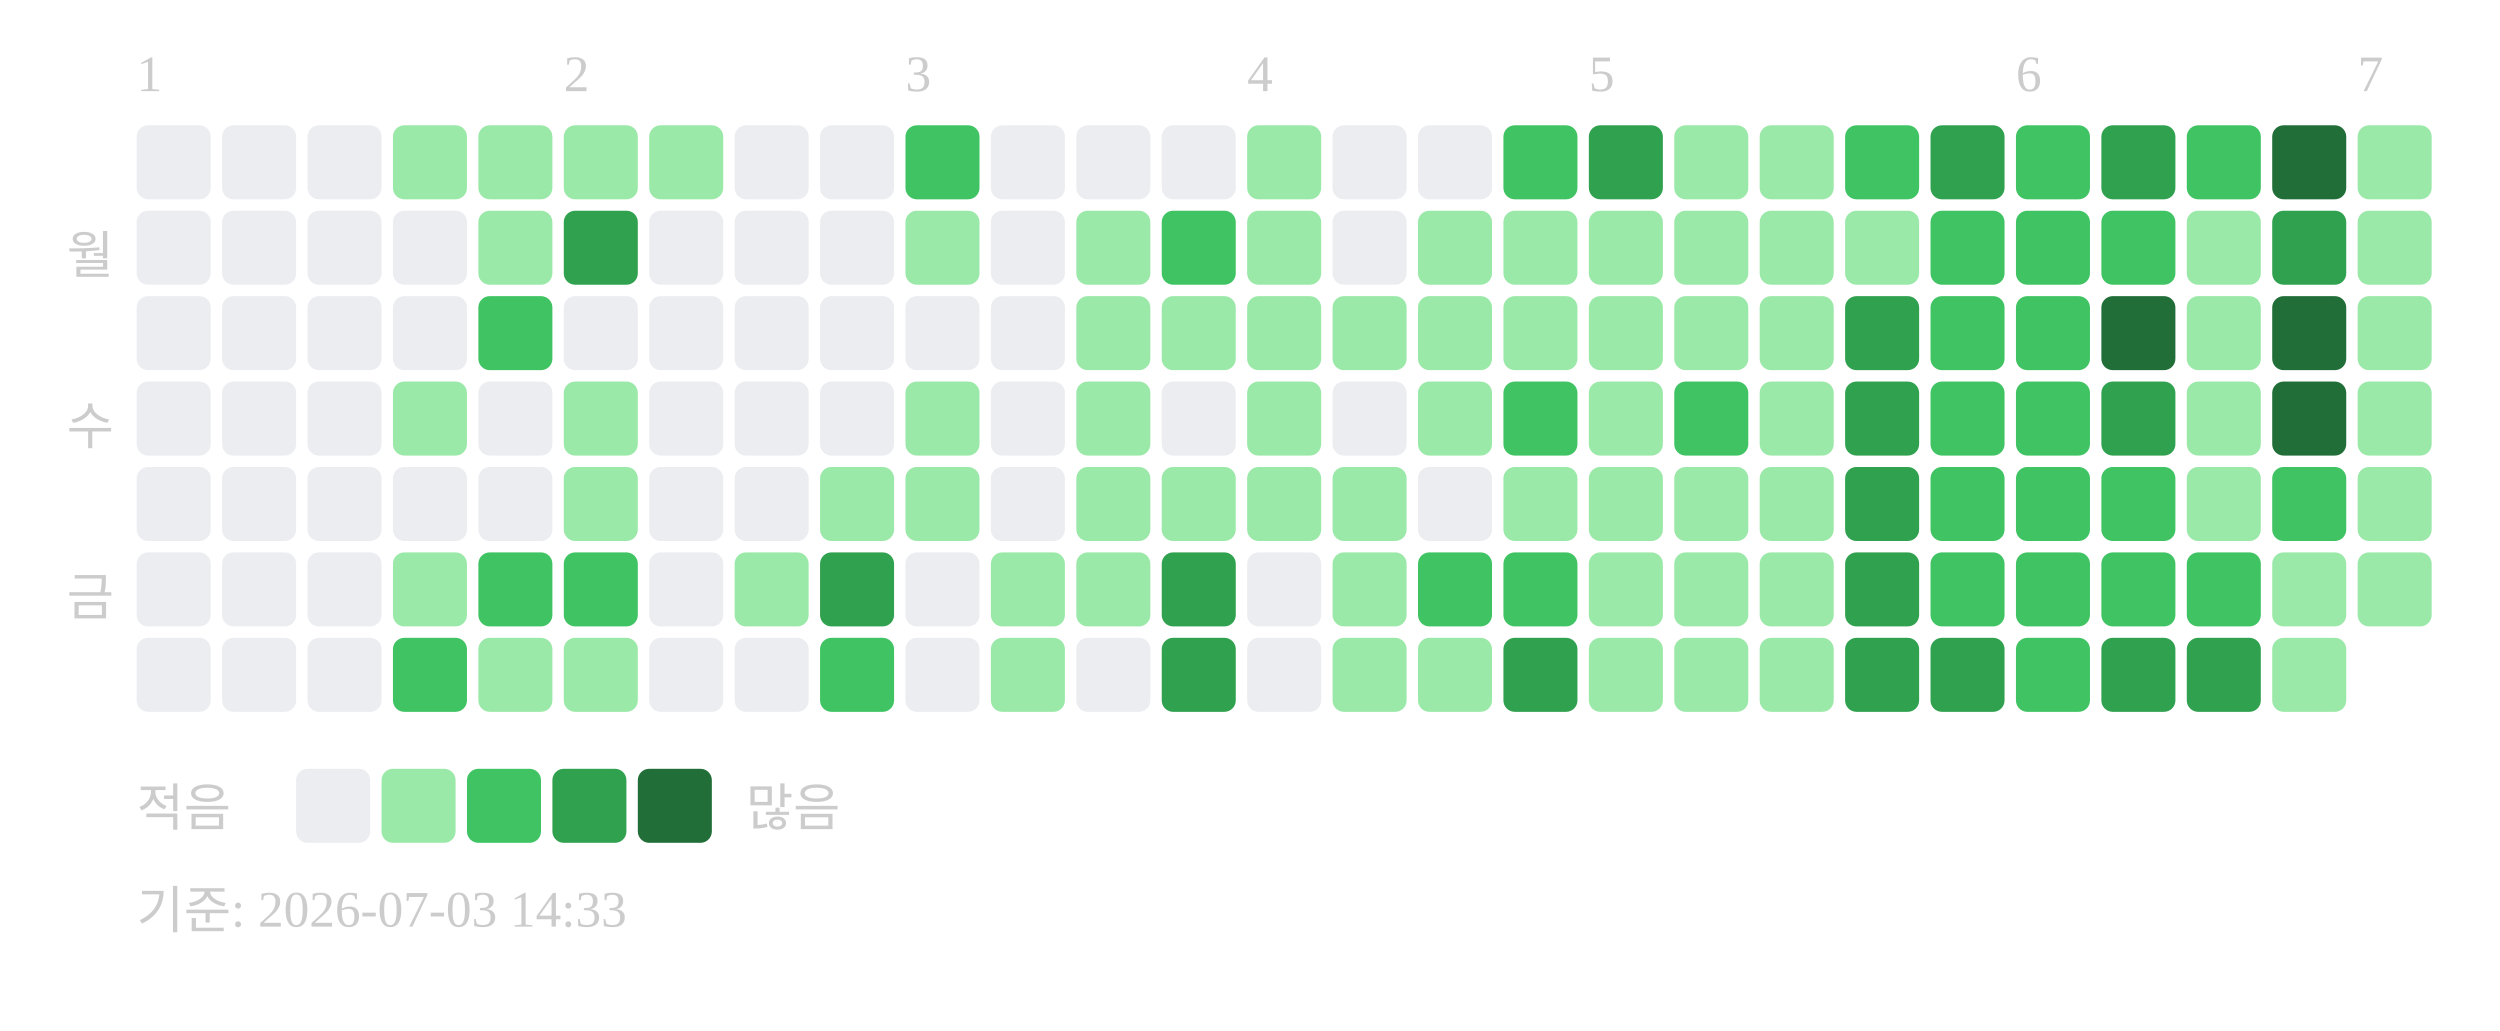
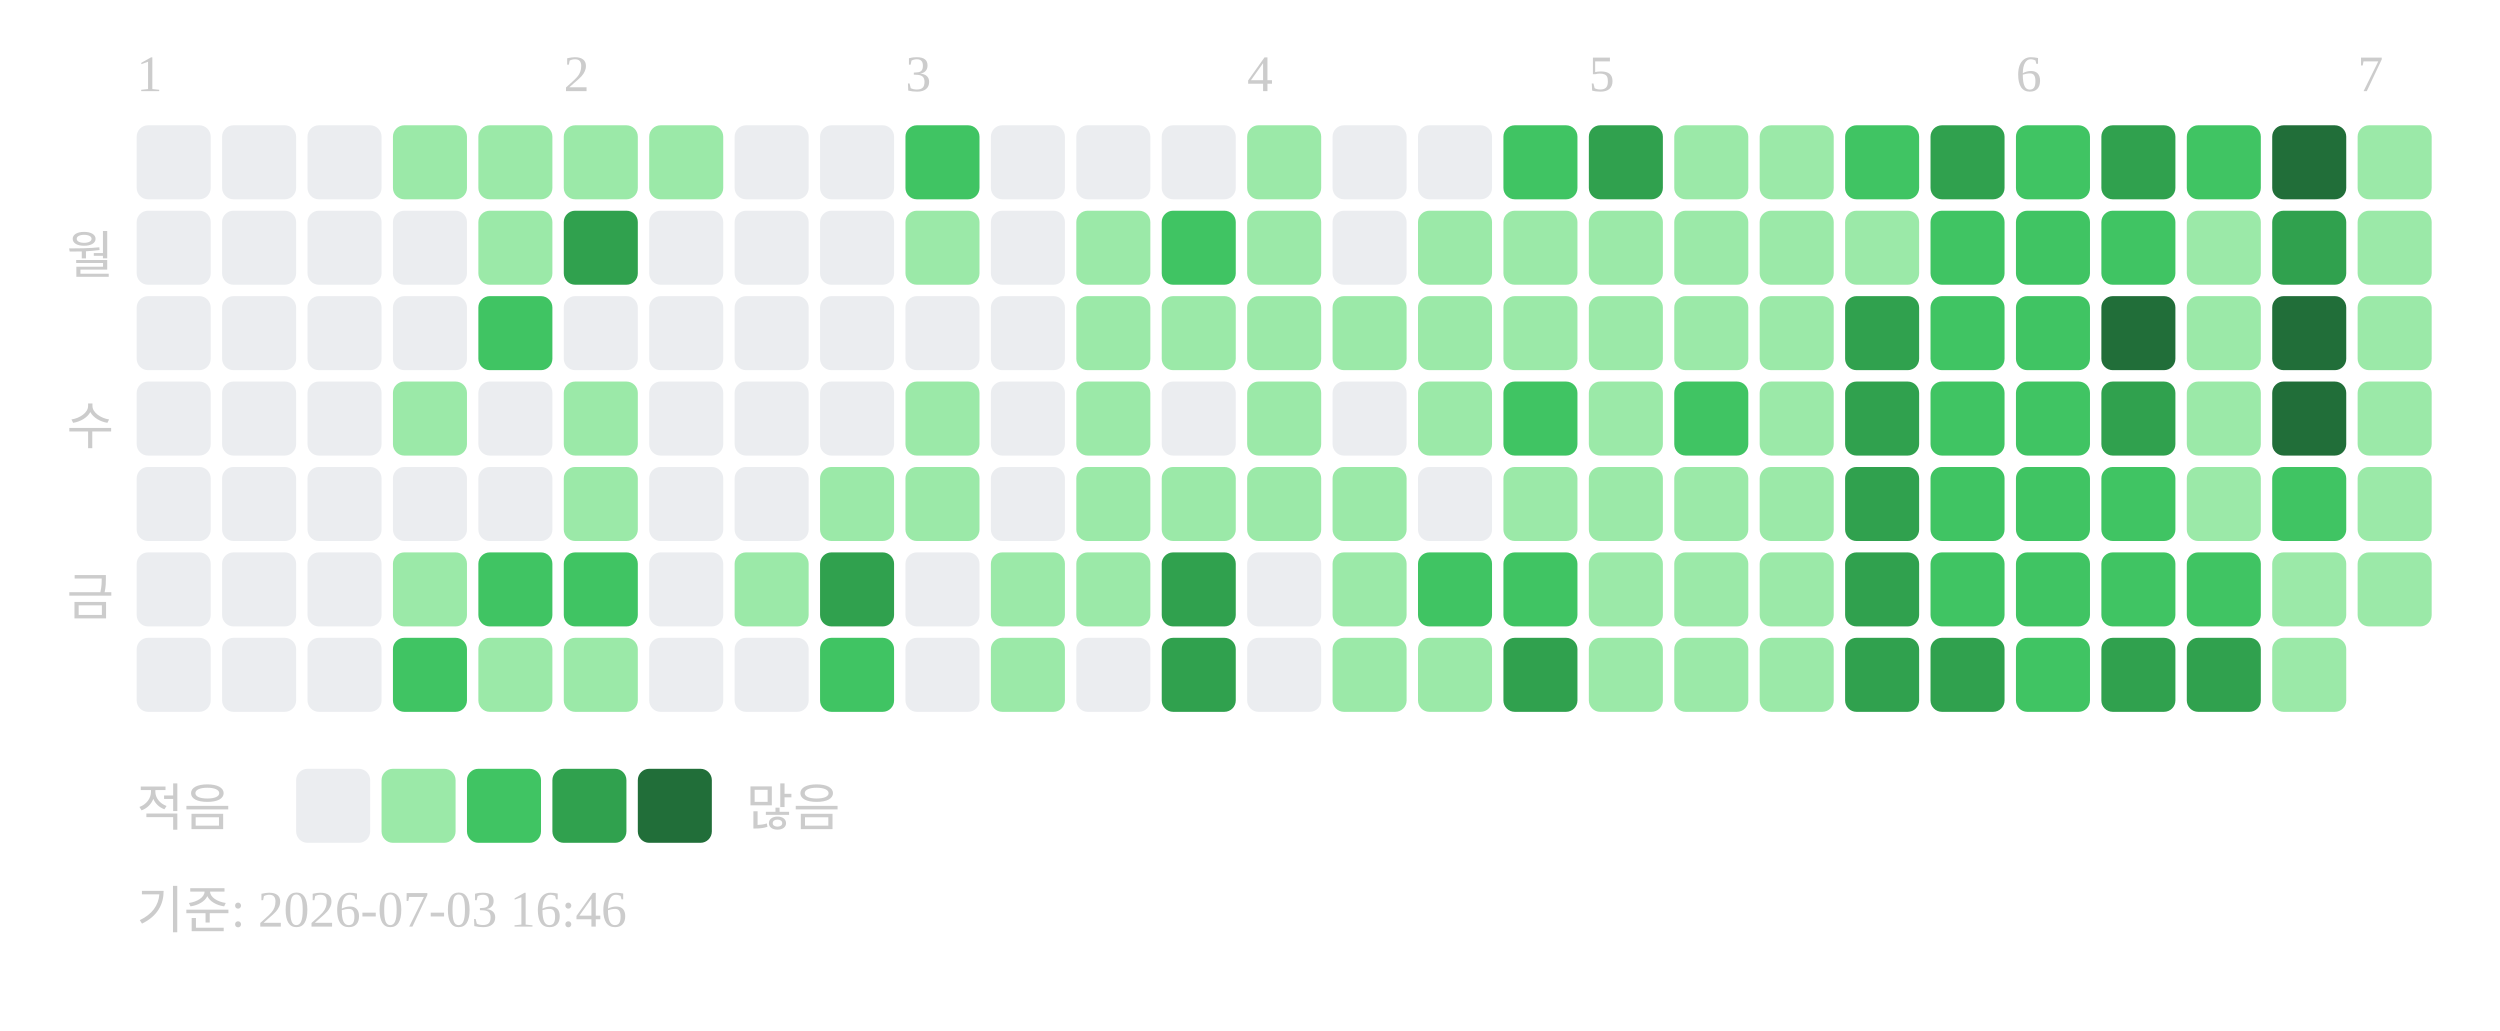
<svg xmlns="http://www.w3.org/2000/svg" width="439" height="181">
  <text x="24" y="16" font-size="9" fill="#cccccc">1</text>
  <text x="99" y="16" font-size="9" fill="#cccccc">2</text>
  <text x="159" y="16" font-size="9" fill="#cccccc">3</text>
  <text x="219" y="16" font-size="9" fill="#cccccc">4</text>
  <text x="279" y="16" font-size="9" fill="#cccccc">5</text>
  <text x="354" y="16" font-size="9" fill="#cccccc">6</text>
  <text x="414" y="16" font-size="9" fill="#cccccc">7</text>
  <text x="20" y="48" text-anchor="end" font-size="9" fill="#cccccc">월</text>
  <text x="20" y="78" text-anchor="end" font-size="9" fill="#cccccc">수</text>
  <text x="20" y="108" text-anchor="end" font-size="9" fill="#cccccc">금</text>
  <rect x="24" y="22" width="13" height="13" rx="2" fill="#ebedf0" />
  <rect x="24" y="37" width="13" height="13" rx="2" fill="#ebedf0" />
  <rect x="24" y="52" width="13" height="13" rx="2" fill="#ebedf0" />
  <rect x="24" y="67" width="13" height="13" rx="2" fill="#ebedf0" />
  <rect x="24" y="82" width="13" height="13" rx="2" fill="#ebedf0" />
  <rect x="24" y="97" width="13" height="13" rx="2" fill="#ebedf0" />
  <rect x="24" y="112" width="13" height="13" rx="2" fill="#ebedf0" />
  <rect x="39" y="22" width="13" height="13" rx="2" fill="#ebedf0" />
  <rect x="39" y="37" width="13" height="13" rx="2" fill="#ebedf0" />
  <rect x="39" y="52" width="13" height="13" rx="2" fill="#ebedf0" />
  <rect x="39" y="67" width="13" height="13" rx="2" fill="#ebedf0" />
  <rect x="39" y="82" width="13" height="13" rx="2" fill="#ebedf0" />
  <rect x="39" y="97" width="13" height="13" rx="2" fill="#ebedf0" />
  <rect x="39" y="112" width="13" height="13" rx="2" fill="#ebedf0" />
  <rect x="54" y="22" width="13" height="13" rx="2" fill="#ebedf0" />
  <rect x="54" y="37" width="13" height="13" rx="2" fill="#ebedf0" />
  <rect x="54" y="52" width="13" height="13" rx="2" fill="#ebedf0" />
  <rect x="54" y="67" width="13" height="13" rx="2" fill="#ebedf0" />
  <rect x="54" y="82" width="13" height="13" rx="2" fill="#ebedf0" />
  <rect x="54" y="97" width="13" height="13" rx="2" fill="#ebedf0" />
  <rect x="54" y="112" width="13" height="13" rx="2" fill="#ebedf0" />
  <rect x="69" y="22" width="13" height="13" rx="2" fill="#9be9a8" />
  <rect x="69" y="37" width="13" height="13" rx="2" fill="#ebedf0" />
  <rect x="69" y="52" width="13" height="13" rx="2" fill="#ebedf0" />
  <rect x="69" y="67" width="13" height="13" rx="2" fill="#9be9a8" />
  <rect x="69" y="82" width="13" height="13" rx="2" fill="#ebedf0" />
  <rect x="69" y="97" width="13" height="13" rx="2" fill="#9be9a8" />
  <rect x="69" y="112" width="13" height="13" rx="2" fill="#40c463" />
  <rect x="84" y="22" width="13" height="13" rx="2" fill="#9be9a8" />
  <rect x="84" y="37" width="13" height="13" rx="2" fill="#9be9a8" />
  <rect x="84" y="52" width="13" height="13" rx="2" fill="#40c463" />
  <rect x="84" y="67" width="13" height="13" rx="2" fill="#ebedf0" />
  <rect x="84" y="82" width="13" height="13" rx="2" fill="#ebedf0" />
  <rect x="84" y="97" width="13" height="13" rx="2" fill="#40c463" />
  <rect x="84" y="112" width="13" height="13" rx="2" fill="#9be9a8" />
  <rect x="99" y="22" width="13" height="13" rx="2" fill="#9be9a8" />
  <rect x="99" y="37" width="13" height="13" rx="2" fill="#30a14e" />
  <rect x="99" y="52" width="13" height="13" rx="2" fill="#ebedf0" />
  <rect x="99" y="67" width="13" height="13" rx="2" fill="#9be9a8" />
  <rect x="99" y="82" width="13" height="13" rx="2" fill="#9be9a8" />
  <rect x="99" y="97" width="13" height="13" rx="2" fill="#40c463" />
  <rect x="99" y="112" width="13" height="13" rx="2" fill="#9be9a8" />
  <rect x="114" y="22" width="13" height="13" rx="2" fill="#9be9a8" />
  <rect x="114" y="37" width="13" height="13" rx="2" fill="#ebedf0" />
  <rect x="114" y="52" width="13" height="13" rx="2" fill="#ebedf0" />
  <rect x="114" y="67" width="13" height="13" rx="2" fill="#ebedf0" />
  <rect x="114" y="82" width="13" height="13" rx="2" fill="#ebedf0" />
  <rect x="114" y="97" width="13" height="13" rx="2" fill="#ebedf0" />
  <rect x="114" y="112" width="13" height="13" rx="2" fill="#ebedf0" />
  <rect x="129" y="22" width="13" height="13" rx="2" fill="#ebedf0" />
  <rect x="129" y="37" width="13" height="13" rx="2" fill="#ebedf0" />
  <rect x="129" y="52" width="13" height="13" rx="2" fill="#ebedf0" />
  <rect x="129" y="67" width="13" height="13" rx="2" fill="#ebedf0" />
  <rect x="129" y="82" width="13" height="13" rx="2" fill="#ebedf0" />
  <rect x="129" y="97" width="13" height="13" rx="2" fill="#9be9a8" />
  <rect x="129" y="112" width="13" height="13" rx="2" fill="#ebedf0" />
  <rect x="144" y="22" width="13" height="13" rx="2" fill="#ebedf0" />
  <rect x="144" y="37" width="13" height="13" rx="2" fill="#ebedf0" />
  <rect x="144" y="52" width="13" height="13" rx="2" fill="#ebedf0" />
  <rect x="144" y="67" width="13" height="13" rx="2" fill="#ebedf0" />
  <rect x="144" y="82" width="13" height="13" rx="2" fill="#9be9a8" />
  <rect x="144" y="97" width="13" height="13" rx="2" fill="#30a14e" />
  <rect x="144" y="112" width="13" height="13" rx="2" fill="#40c463" />
  <rect x="159" y="22" width="13" height="13" rx="2" fill="#40c463" />
  <rect x="159" y="37" width="13" height="13" rx="2" fill="#9be9a8" />
  <rect x="159" y="52" width="13" height="13" rx="2" fill="#ebedf0" />
  <rect x="159" y="67" width="13" height="13" rx="2" fill="#9be9a8" />
  <rect x="159" y="82" width="13" height="13" rx="2" fill="#9be9a8" />
  <rect x="159" y="97" width="13" height="13" rx="2" fill="#ebedf0" />
  <rect x="159" y="112" width="13" height="13" rx="2" fill="#ebedf0" />
  <rect x="174" y="22" width="13" height="13" rx="2" fill="#ebedf0" />
  <rect x="174" y="37" width="13" height="13" rx="2" fill="#ebedf0" />
  <rect x="174" y="52" width="13" height="13" rx="2" fill="#ebedf0" />
  <rect x="174" y="67" width="13" height="13" rx="2" fill="#ebedf0" />
  <rect x="174" y="82" width="13" height="13" rx="2" fill="#ebedf0" />
  <rect x="174" y="97" width="13" height="13" rx="2" fill="#9be9a8" />
  <rect x="174" y="112" width="13" height="13" rx="2" fill="#9be9a8" />
  <rect x="189" y="22" width="13" height="13" rx="2" fill="#ebedf0" />
  <rect x="189" y="37" width="13" height="13" rx="2" fill="#9be9a8" />
  <rect x="189" y="52" width="13" height="13" rx="2" fill="#9be9a8" />
  <rect x="189" y="67" width="13" height="13" rx="2" fill="#9be9a8" />
  <rect x="189" y="82" width="13" height="13" rx="2" fill="#9be9a8" />
  <rect x="189" y="97" width="13" height="13" rx="2" fill="#9be9a8" />
  <rect x="189" y="112" width="13" height="13" rx="2" fill="#ebedf0" />
  <rect x="204" y="22" width="13" height="13" rx="2" fill="#ebedf0" />
  <rect x="204" y="37" width="13" height="13" rx="2" fill="#40c463" />
  <rect x="204" y="52" width="13" height="13" rx="2" fill="#9be9a8" />
  <rect x="204" y="67" width="13" height="13" rx="2" fill="#ebedf0" />
  <rect x="204" y="82" width="13" height="13" rx="2" fill="#9be9a8" />
  <rect x="204" y="97" width="13" height="13" rx="2" fill="#30a14e" />
  <rect x="204" y="112" width="13" height="13" rx="2" fill="#30a14e" />
  <rect x="219" y="22" width="13" height="13" rx="2" fill="#9be9a8" />
  <rect x="219" y="37" width="13" height="13" rx="2" fill="#9be9a8" />
  <rect x="219" y="52" width="13" height="13" rx="2" fill="#9be9a8" />
  <rect x="219" y="67" width="13" height="13" rx="2" fill="#9be9a8" />
  <rect x="219" y="82" width="13" height="13" rx="2" fill="#9be9a8" />
  <rect x="219" y="97" width="13" height="13" rx="2" fill="#ebedf0" />
  <rect x="219" y="112" width="13" height="13" rx="2" fill="#ebedf0" />
  <rect x="234" y="22" width="13" height="13" rx="2" fill="#ebedf0" />
  <rect x="234" y="37" width="13" height="13" rx="2" fill="#ebedf0" />
  <rect x="234" y="52" width="13" height="13" rx="2" fill="#9be9a8" />
  <rect x="234" y="67" width="13" height="13" rx="2" fill="#ebedf0" />
  <rect x="234" y="82" width="13" height="13" rx="2" fill="#9be9a8" />
  <rect x="234" y="97" width="13" height="13" rx="2" fill="#9be9a8" />
  <rect x="234" y="112" width="13" height="13" rx="2" fill="#9be9a8" />
  <rect x="249" y="22" width="13" height="13" rx="2" fill="#ebedf0" />
  <rect x="249" y="37" width="13" height="13" rx="2" fill="#9be9a8" />
  <rect x="249" y="52" width="13" height="13" rx="2" fill="#9be9a8" />
  <rect x="249" y="67" width="13" height="13" rx="2" fill="#9be9a8" />
  <rect x="249" y="82" width="13" height="13" rx="2" fill="#ebedf0" />
  <rect x="249" y="97" width="13" height="13" rx="2" fill="#40c463" />
  <rect x="249" y="112" width="13" height="13" rx="2" fill="#9be9a8" />
  <rect x="264" y="22" width="13" height="13" rx="2" fill="#40c463" />
  <rect x="264" y="37" width="13" height="13" rx="2" fill="#9be9a8" />
  <rect x="264" y="52" width="13" height="13" rx="2" fill="#9be9a8" />
  <rect x="264" y="67" width="13" height="13" rx="2" fill="#40c463" />
  <rect x="264" y="82" width="13" height="13" rx="2" fill="#9be9a8" />
  <rect x="264" y="97" width="13" height="13" rx="2" fill="#40c463" />
  <rect x="264" y="112" width="13" height="13" rx="2" fill="#30a14e" />
  <rect x="279" y="22" width="13" height="13" rx="2" fill="#30a14e" />
  <rect x="279" y="37" width="13" height="13" rx="2" fill="#9be9a8" />
  <rect x="279" y="52" width="13" height="13" rx="2" fill="#9be9a8" />
  <rect x="279" y="67" width="13" height="13" rx="2" fill="#9be9a8" />
  <rect x="279" y="82" width="13" height="13" rx="2" fill="#9be9a8" />
  <rect x="279" y="97" width="13" height="13" rx="2" fill="#9be9a8" />
  <rect x="279" y="112" width="13" height="13" rx="2" fill="#9be9a8" />
  <rect x="294" y="22" width="13" height="13" rx="2" fill="#9be9a8" />
  <rect x="294" y="37" width="13" height="13" rx="2" fill="#9be9a8" />
  <rect x="294" y="52" width="13" height="13" rx="2" fill="#9be9a8" />
  <rect x="294" y="67" width="13" height="13" rx="2" fill="#40c463" />
  <rect x="294" y="82" width="13" height="13" rx="2" fill="#9be9a8" />
  <rect x="294" y="97" width="13" height="13" rx="2" fill="#9be9a8" />
  <rect x="294" y="112" width="13" height="13" rx="2" fill="#9be9a8" />
  <rect x="309" y="22" width="13" height="13" rx="2" fill="#9be9a8" />
  <rect x="309" y="37" width="13" height="13" rx="2" fill="#9be9a8" />
  <rect x="309" y="52" width="13" height="13" rx="2" fill="#9be9a8" />
  <rect x="309" y="67" width="13" height="13" rx="2" fill="#9be9a8" />
  <rect x="309" y="82" width="13" height="13" rx="2" fill="#9be9a8" />
  <rect x="309" y="97" width="13" height="13" rx="2" fill="#9be9a8" />
  <rect x="309" y="112" width="13" height="13" rx="2" fill="#9be9a8" />
  <rect x="324" y="22" width="13" height="13" rx="2" fill="#40c463" />
  <rect x="324" y="37" width="13" height="13" rx="2" fill="#9be9a8" />
  <rect x="324" y="52" width="13" height="13" rx="2" fill="#30a14e" />
  <rect x="324" y="67" width="13" height="13" rx="2" fill="#30a14e" />
  <rect x="324" y="82" width="13" height="13" rx="2" fill="#30a14e" />
  <rect x="324" y="97" width="13" height="13" rx="2" fill="#30a14e" />
  <rect x="324" y="112" width="13" height="13" rx="2" fill="#30a14e" />
  <rect x="339" y="22" width="13" height="13" rx="2" fill="#30a14e" />
  <rect x="339" y="37" width="13" height="13" rx="2" fill="#40c463" />
  <rect x="339" y="52" width="13" height="13" rx="2" fill="#40c463" />
  <rect x="339" y="67" width="13" height="13" rx="2" fill="#40c463" />
  <rect x="339" y="82" width="13" height="13" rx="2" fill="#40c463" />
  <rect x="339" y="97" width="13" height="13" rx="2" fill="#40c463" />
  <rect x="339" y="112" width="13" height="13" rx="2" fill="#30a14e" />
  <rect x="354" y="22" width="13" height="13" rx="2" fill="#40c463" />
  <rect x="354" y="37" width="13" height="13" rx="2" fill="#40c463" />
  <rect x="354" y="52" width="13" height="13" rx="2" fill="#40c463" />
  <rect x="354" y="67" width="13" height="13" rx="2" fill="#40c463" />
  <rect x="354" y="82" width="13" height="13" rx="2" fill="#40c463" />
  <rect x="354" y="97" width="13" height="13" rx="2" fill="#40c463" />
  <rect x="354" y="112" width="13" height="13" rx="2" fill="#40c463" />
  <rect x="369" y="22" width="13" height="13" rx="2" fill="#30a14e" />
  <rect x="369" y="37" width="13" height="13" rx="2" fill="#40c463" />
  <rect x="369" y="52" width="13" height="13" rx="2" fill="#216e39" />
  <rect x="369" y="67" width="13" height="13" rx="2" fill="#30a14e" />
  <rect x="369" y="82" width="13" height="13" rx="2" fill="#40c463" />
  <rect x="369" y="97" width="13" height="13" rx="2" fill="#40c463" />
  <rect x="369" y="112" width="13" height="13" rx="2" fill="#30a14e" />
  <rect x="384" y="22" width="13" height="13" rx="2" fill="#40c463" />
  <rect x="384" y="37" width="13" height="13" rx="2" fill="#9be9a8" />
  <rect x="384" y="52" width="13" height="13" rx="2" fill="#9be9a8" />
  <rect x="384" y="67" width="13" height="13" rx="2" fill="#9be9a8" />
  <rect x="384" y="82" width="13" height="13" rx="2" fill="#9be9a8" />
  <rect x="384" y="97" width="13" height="13" rx="2" fill="#40c463" />
  <rect x="384" y="112" width="13" height="13" rx="2" fill="#30a14e" />
  <rect x="399" y="22" width="13" height="13" rx="2" fill="#216e39" />
  <rect x="399" y="37" width="13" height="13" rx="2" fill="#30a14e" />
  <rect x="399" y="52" width="13" height="13" rx="2" fill="#216e39" />
  <rect x="399" y="67" width="13" height="13" rx="2" fill="#216e39" />
  <rect x="399" y="82" width="13" height="13" rx="2" fill="#40c463" />
  <rect x="399" y="97" width="13" height="13" rx="2" fill="#9be9a8" />
  <rect x="399" y="112" width="13" height="13" rx="2" fill="#9be9a8" />
  <rect x="414" y="22" width="13" height="13" rx="2" fill="#9be9a8" />
  <rect x="414" y="37" width="13" height="13" rx="2" fill="#9be9a8" />
  <rect x="414" y="52" width="13" height="13" rx="2" fill="#9be9a8" />
  <rect x="414" y="67" width="13" height="13" rx="2" fill="#9be9a8" />
  <rect x="414" y="82" width="13" height="13" rx="2" fill="#9be9a8" />
  <rect x="414" y="97" width="13" height="13" rx="2" fill="#9be9a8" />
  <text x="24" y="145" font-size="9" fill="#cccccc">적음</text>
  <rect x="52" y="135" width="13" height="13" rx="2" fill="#ebedf0" />
  <rect x="67" y="135" width="13" height="13" rx="2" fill="#9be9a8" />
  <rect x="82" y="135" width="13" height="13" rx="2" fill="#40c463" />
  <rect x="97" y="135" width="13" height="13" rx="2" fill="#30a14e" />
  <rect x="112" y="135" width="13" height="13" rx="2" fill="#216e39" />
  <text x="131" y="145" font-size="9" fill="#cccccc">많음</text>
-   <text x="24" y="163" font-size="9" fill="#cccccc">기준: 2026-07-03 14:33</text>
+   <text x="24" y="163" font-size="9" fill="#cccccc">기준: 2026-07-03 16:46</text>
</svg>
